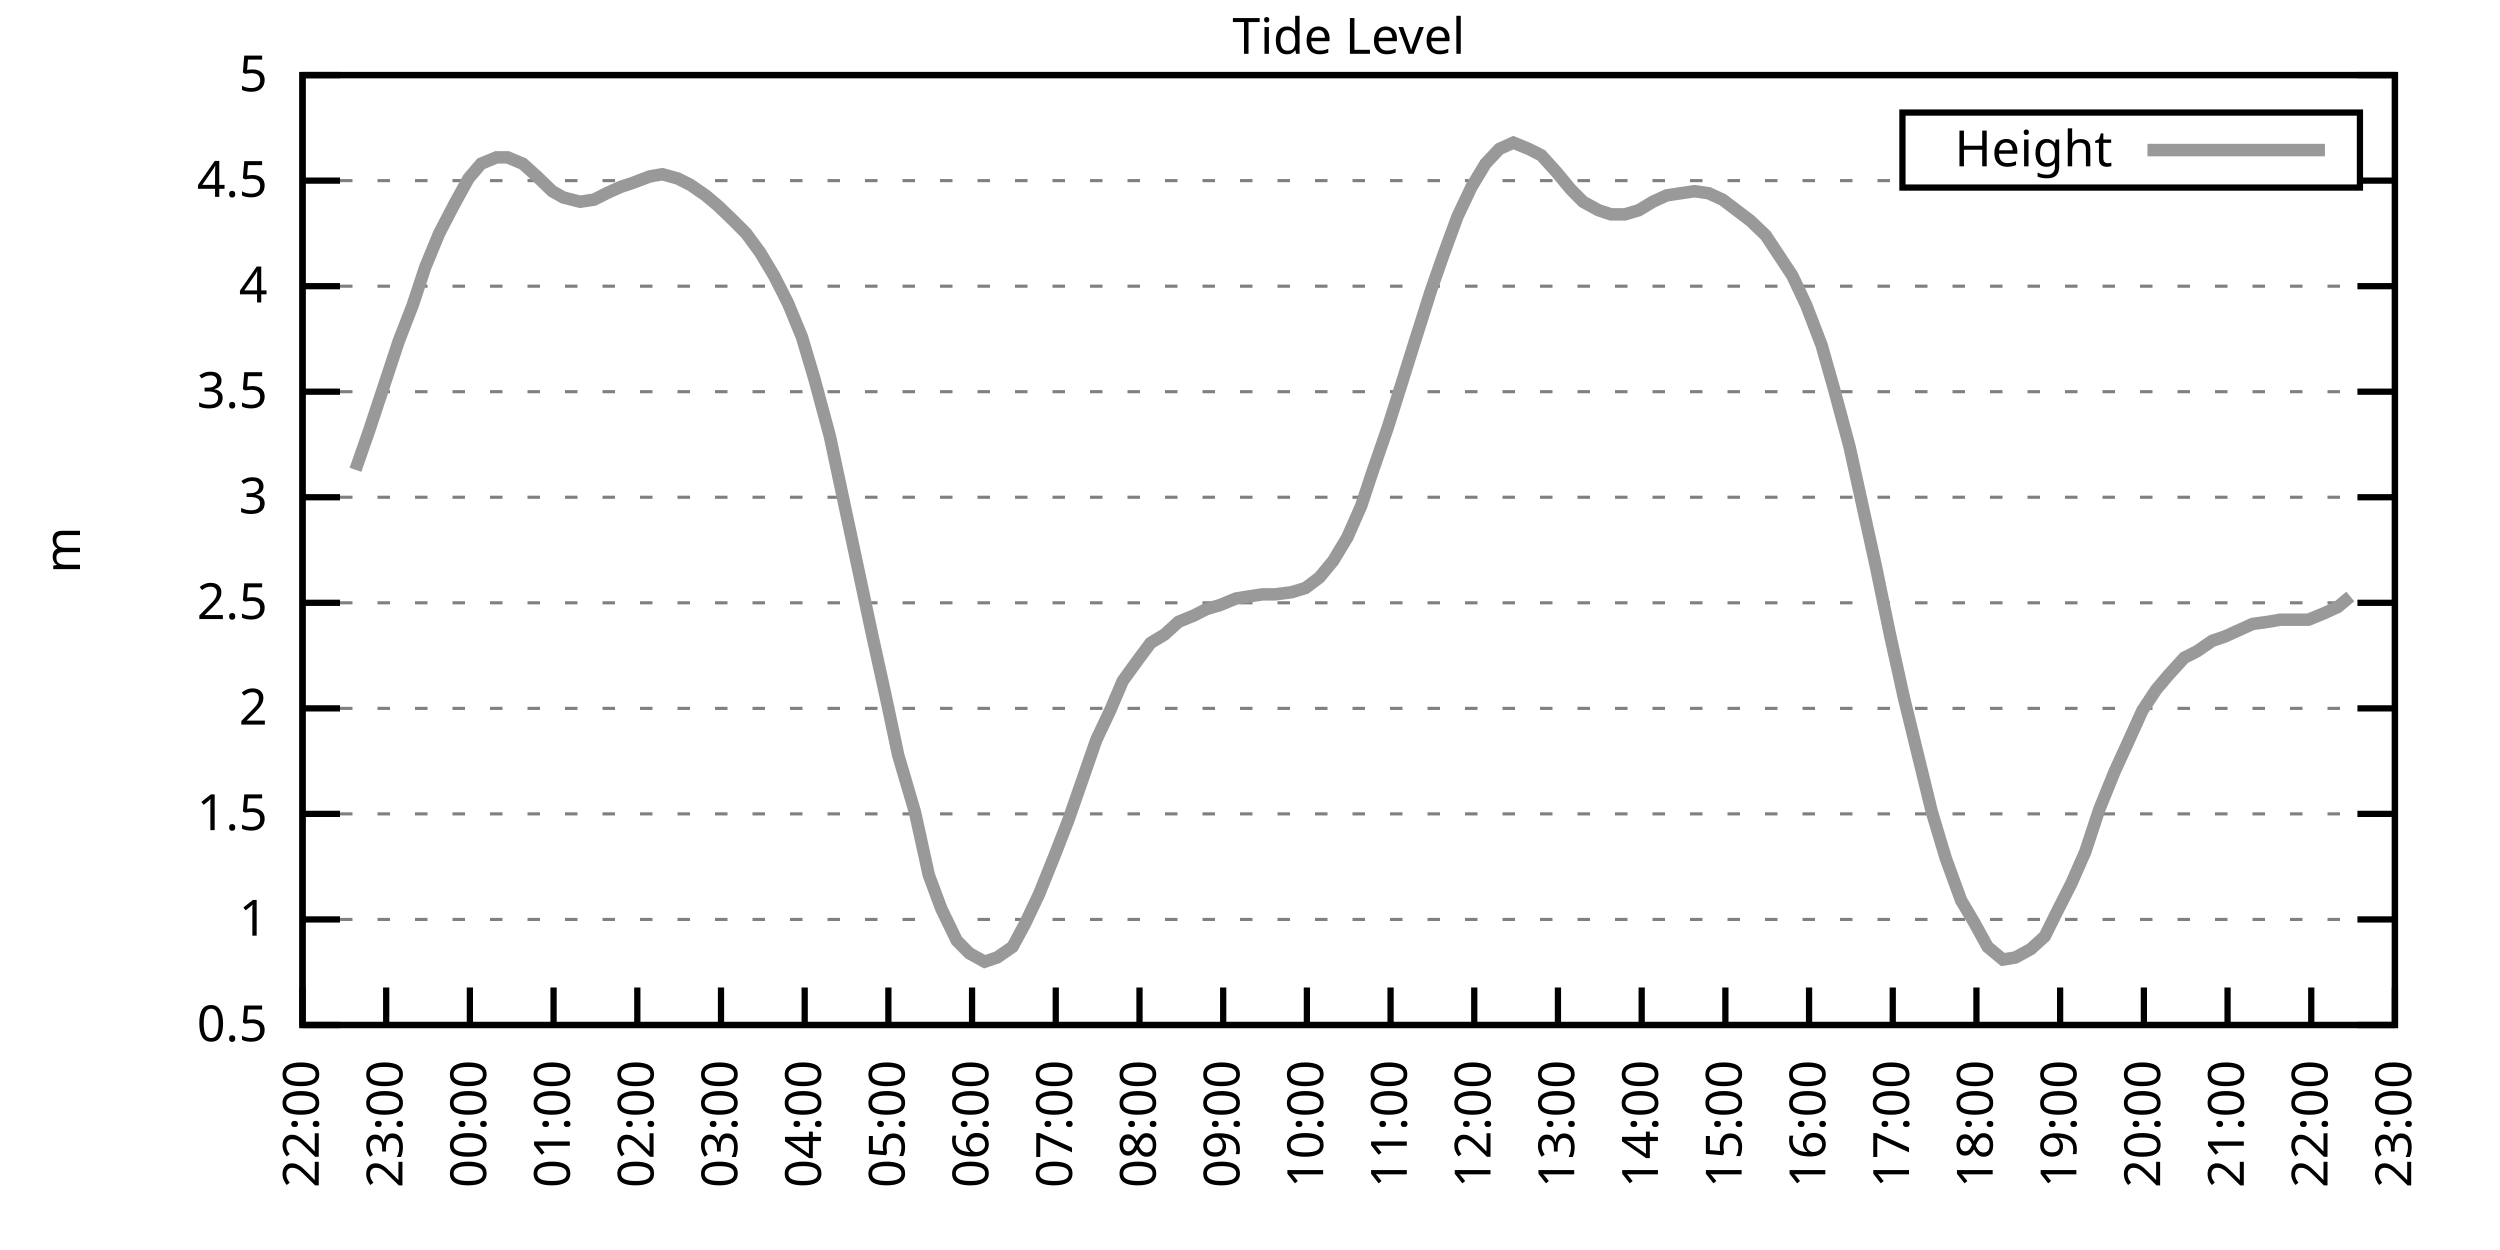
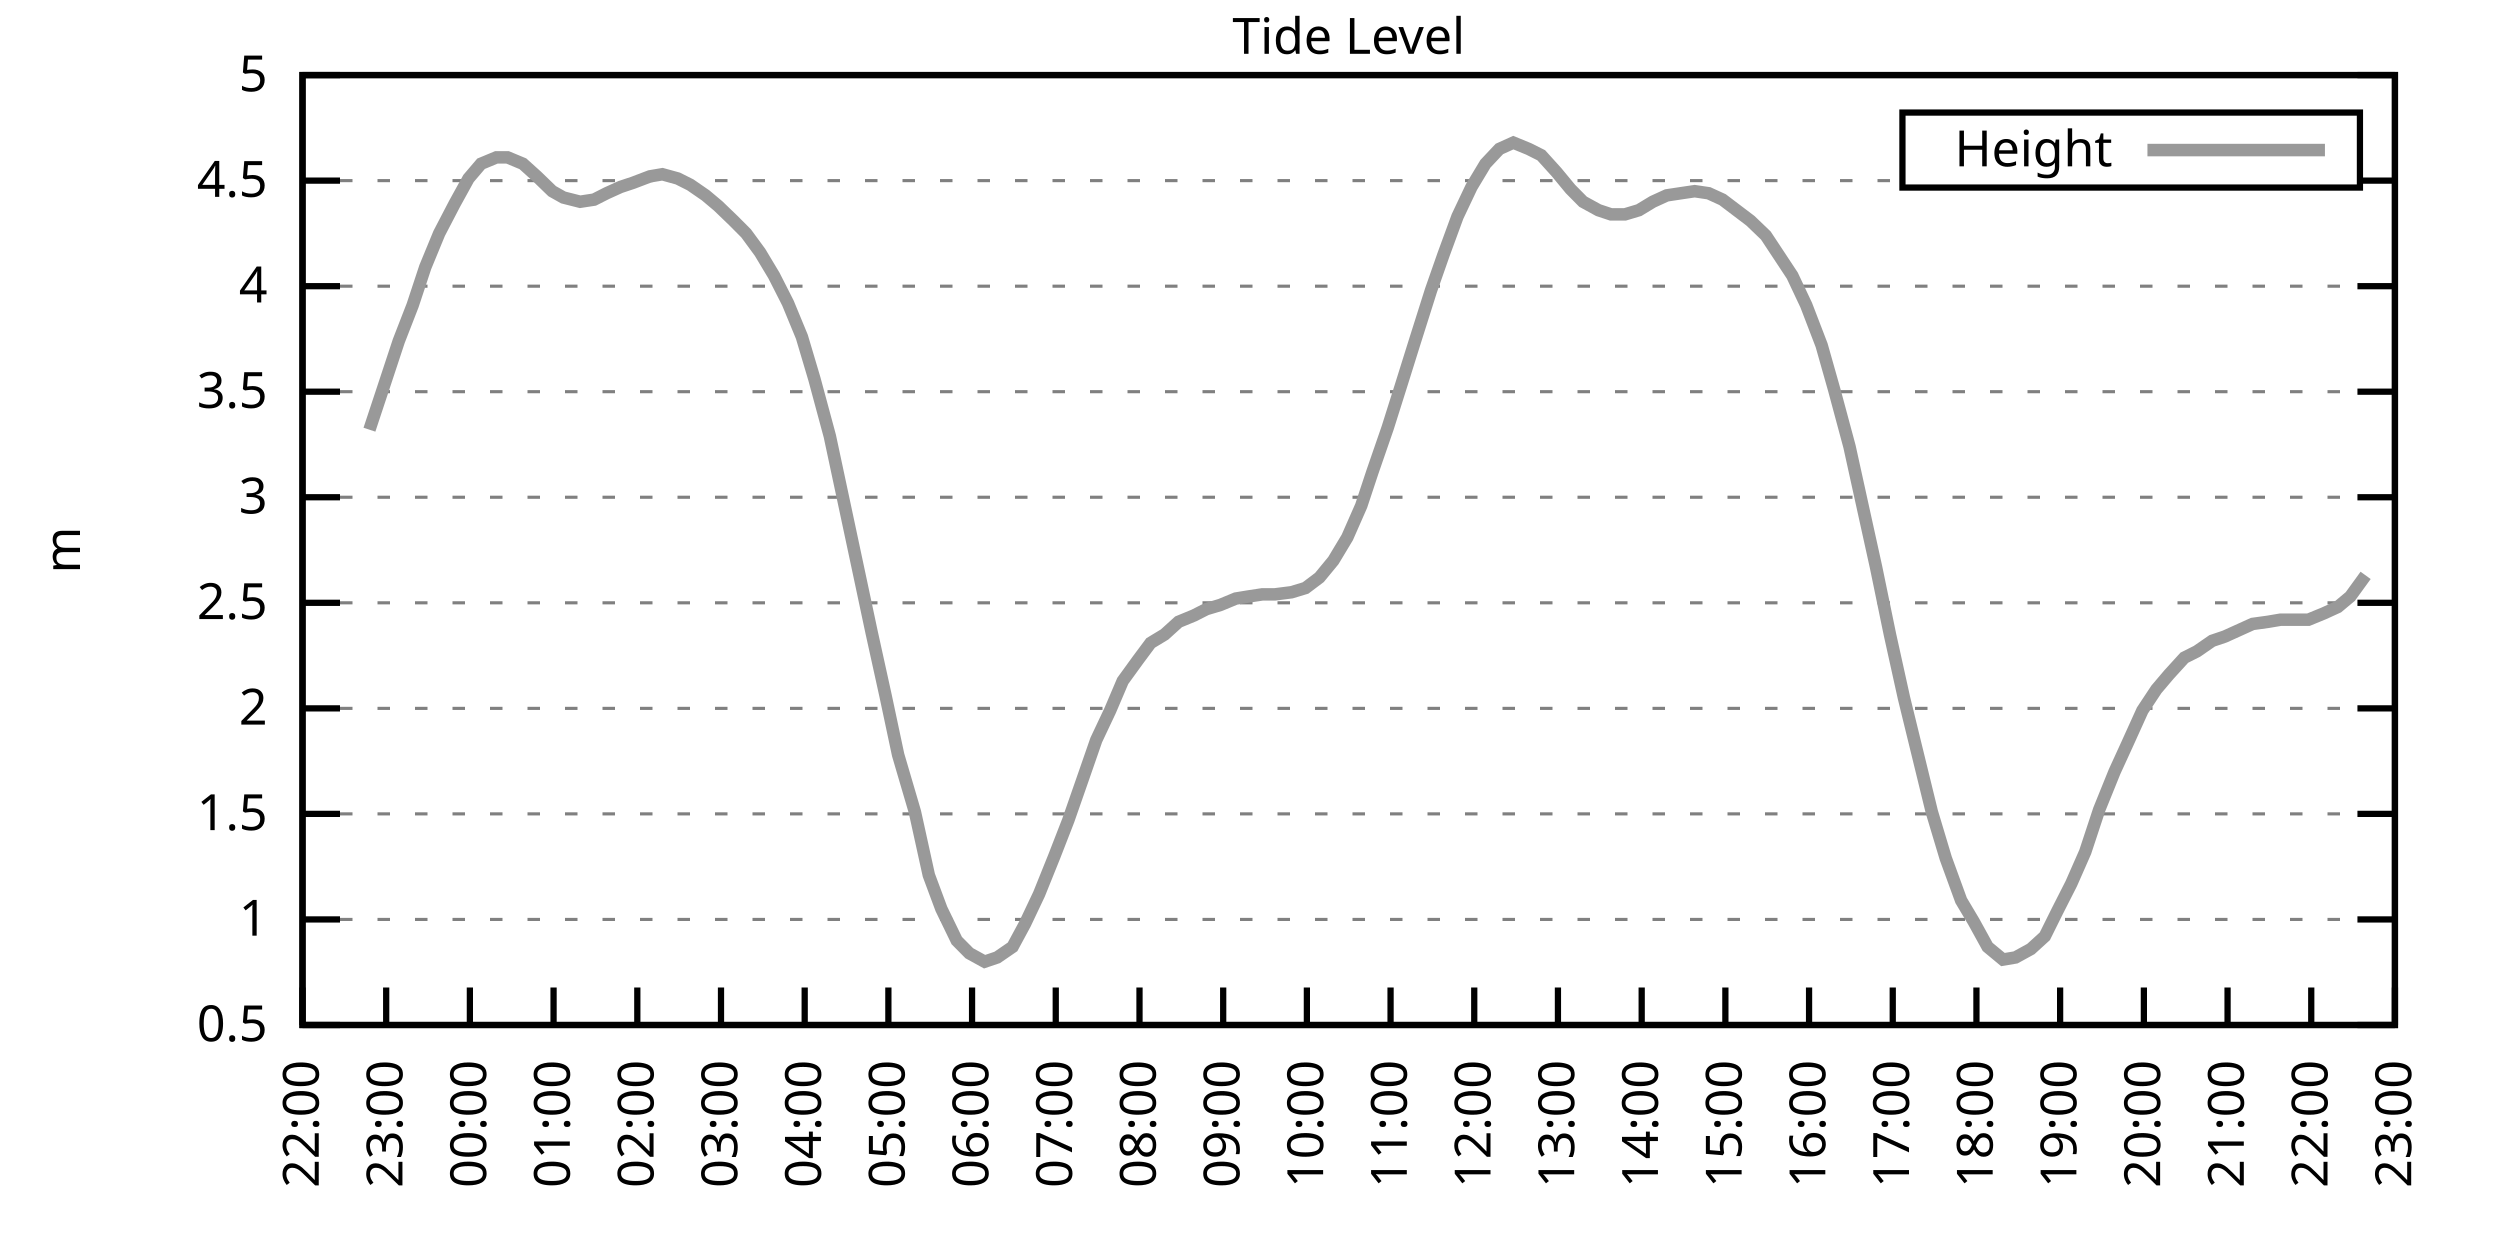
<svg xmlns="http://www.w3.org/2000/svg" xmlns:xlink="http://www.w3.org/1999/xlink" width="400" height="200" viewBox="0 0 400 200">
  <g id="gnuplot_canvas">
    <rect x="0" y="0" width="400" height="200" fill="none" />
    <defs>
      <circle id="gpDot" r="0.5" stroke-width="0.5" stroke="currentColor" />
      <path id="gpPt0" stroke-width="0.333" stroke="currentColor" d="M-1,0 h2 M0,-1 v2" />
      <path id="gpPt1" stroke-width="0.333" stroke="currentColor" d="M-1,-1 L1,1 M1,-1 L-1,1" />
      <path id="gpPt2" stroke-width="0.333" stroke="currentColor" d="M-1,0 L1,0 M0,-1 L0,1 M-1,-1 L1,1 M-1,1 L1,-1" />
      <rect id="gpPt3" stroke-width="0.333" stroke="currentColor" x="-1" y="-1" width="2" height="2" />
      <rect id="gpPt4" stroke-width="0.333" stroke="currentColor" fill="currentColor" x="-1" y="-1" width="2" height="2" />
      <circle id="gpPt5" stroke-width="0.333" stroke="currentColor" cx="0" cy="0" r="1" />
      <use xlink:href="#gpPt5" id="gpPt6" fill="currentColor" stroke="none" />
      <path id="gpPt7" stroke-width="0.333" stroke="currentColor" d="M0,-1.33 L-1.33,0.67 L1.33,0.67 z" />
      <use xlink:href="#gpPt7" id="gpPt8" fill="currentColor" stroke="none" />
      <use xlink:href="#gpPt7" id="gpPt9" stroke="currentColor" transform="rotate(180)" />
      <use xlink:href="#gpPt9" id="gpPt10" fill="currentColor" stroke="none" />
      <use xlink:href="#gpPt3" id="gpPt11" stroke="currentColor" transform="rotate(45)" />
      <use xlink:href="#gpPt11" id="gpPt12" fill="currentColor" stroke="none" />
      <path id="gpPt13" stroke-width="0.333" stroke="currentColor" d="M0,1.330 L1.265,0.411 L0.782,-1.067 L-0.782,-1.076 L-1.265,0.411 z" />
      <use xlink:href="#gpPt13" id="gpPt14" fill="currentColor" stroke="none" />
      <filter id="textbox" filterUnits="objectBoundingBox" x="0" y="0" height="1" width="1">
        <feFlood flood-color="white" flood-opacity="1" result="bgnd" />
        <feComposite in="SourceGraphic" in2="bgnd" operator="atop" />
      </filter>
      <filter id="greybox" filterUnits="objectBoundingBox" x="0" y="0" height="1" width="1">
        <feFlood flood-color="lightgrey" flood-opacity="1" result="grey" />
        <feComposite in="SourceGraphic" in2="grey" operator="atop" />
      </filter>
    </defs>
    <g fill="none" color="white" stroke="currentColor" stroke-width="1.00" stroke-linecap="butt" stroke-linejoin="miter">
</g>
    <g fill="none" color="black" stroke="currentColor" stroke-width="1.00" stroke-linecap="butt" stroke-linejoin="miter">
      <g stroke="none" shape-rendering="crispEdges">
        <polygon fill="rgb(255, 255, 255)" points="48.40,164.00 383.18,164.00 383.18,12.02 48.40,12.02 " />
      </g>
    </g>
    <g fill="none" color="black" stroke="currentColor" stroke-width="1.00" stroke-linecap="butt" stroke-linejoin="miter">
</g>
    <g fill="none" color="black" stroke="black" stroke-width="0.50" stroke-linecap="butt" stroke-linejoin="miter">
</g>
    <g fill="none" color="gray" stroke="currentColor" stroke-width="0.50" stroke-linecap="butt" stroke-linejoin="miter">
      <path stroke="gray" stroke-dasharray="2,4" class="gridline" d="M48.40,164.00 L383.19,164.00  " />
    </g>
    <g fill="none" color="gray" stroke="gray" stroke-width="1.00" stroke-linecap="butt" stroke-linejoin="miter">
</g>
    <g fill="none" color="black" stroke="currentColor" stroke-width="1.00" stroke-linecap="butt" stroke-linejoin="miter">
      <path stroke="black" d="M48.40,164.00 L54.40,164.00 M383.19,164.00 L377.19,164.00  " />
      <g transform="translate(42.80,166.60)" stroke="none" fill="black" font-family="Sans" font-size="8.00" text-anchor="end">
        <text>
          <tspan font-family="Sans"> 0.5</tspan>
        </text>
      </g>
    </g>
    <g fill="none" color="black" stroke="currentColor" stroke-width="1.00" stroke-linecap="butt" stroke-linejoin="miter">
</g>
    <g fill="none" color="black" stroke="black" stroke-width="0.50" stroke-linecap="butt" stroke-linejoin="miter">
</g>
    <g fill="none" color="gray" stroke="currentColor" stroke-width="0.50" stroke-linecap="butt" stroke-linejoin="miter">
      <path stroke="gray" stroke-dasharray="2,4" class="gridline" d="M48.40,147.11 L383.19,147.11  " />
    </g>
    <g fill="none" color="gray" stroke="gray" stroke-width="1.00" stroke-linecap="butt" stroke-linejoin="miter">
</g>
    <g fill="none" color="black" stroke="currentColor" stroke-width="1.00" stroke-linecap="butt" stroke-linejoin="miter">
      <path stroke="black" d="M48.40,147.11 L54.40,147.11 M383.19,147.11 L377.19,147.11  " />
      <g transform="translate(42.80,149.71)" stroke="none" fill="black" font-family="Sans" font-size="8.00" text-anchor="end">
        <text>
          <tspan font-family="Sans"> 1</tspan>
        </text>
      </g>
    </g>
    <g fill="none" color="black" stroke="currentColor" stroke-width="1.00" stroke-linecap="butt" stroke-linejoin="miter">
</g>
    <g fill="none" color="black" stroke="black" stroke-width="0.50" stroke-linecap="butt" stroke-linejoin="miter">
</g>
    <g fill="none" color="gray" stroke="currentColor" stroke-width="0.50" stroke-linecap="butt" stroke-linejoin="miter">
      <path stroke="gray" stroke-dasharray="2,4" class="gridline" d="M48.40,130.22 L383.19,130.22  " />
    </g>
    <g fill="none" color="gray" stroke="gray" stroke-width="1.00" stroke-linecap="butt" stroke-linejoin="miter">
</g>
    <g fill="none" color="black" stroke="currentColor" stroke-width="1.00" stroke-linecap="butt" stroke-linejoin="miter">
      <path stroke="black" d="M48.40,130.22 L54.40,130.22 M383.19,130.22 L377.19,130.22  " />
      <g transform="translate(42.80,132.82)" stroke="none" fill="black" font-family="Sans" font-size="8.00" text-anchor="end">
        <text>
          <tspan font-family="Sans"> 1.5</tspan>
        </text>
      </g>
    </g>
    <g fill="none" color="black" stroke="currentColor" stroke-width="1.00" stroke-linecap="butt" stroke-linejoin="miter">
</g>
    <g fill="none" color="black" stroke="black" stroke-width="0.50" stroke-linecap="butt" stroke-linejoin="miter">
</g>
    <g fill="none" color="gray" stroke="currentColor" stroke-width="0.50" stroke-linecap="butt" stroke-linejoin="miter">
      <path stroke="gray" stroke-dasharray="2,4" class="gridline" d="M48.40,113.34 L383.19,113.34  " />
    </g>
    <g fill="none" color="gray" stroke="gray" stroke-width="1.00" stroke-linecap="butt" stroke-linejoin="miter">
</g>
    <g fill="none" color="black" stroke="currentColor" stroke-width="1.00" stroke-linecap="butt" stroke-linejoin="miter">
      <path stroke="black" d="M48.40,113.34 L54.40,113.34 M383.19,113.34 L377.19,113.34  " />
      <g transform="translate(42.80,115.94)" stroke="none" fill="black" font-family="Sans" font-size="8.00" text-anchor="end">
        <text>
          <tspan font-family="Sans"> 2</tspan>
        </text>
      </g>
    </g>
    <g fill="none" color="black" stroke="currentColor" stroke-width="1.00" stroke-linecap="butt" stroke-linejoin="miter">
</g>
    <g fill="none" color="black" stroke="black" stroke-width="0.50" stroke-linecap="butt" stroke-linejoin="miter">
</g>
    <g fill="none" color="gray" stroke="currentColor" stroke-width="0.50" stroke-linecap="butt" stroke-linejoin="miter">
      <path stroke="gray" stroke-dasharray="2,4" class="gridline" d="M48.40,96.45 L383.19,96.45  " />
    </g>
    <g fill="none" color="gray" stroke="gray" stroke-width="1.00" stroke-linecap="butt" stroke-linejoin="miter">
</g>
    <g fill="none" color="black" stroke="currentColor" stroke-width="1.00" stroke-linecap="butt" stroke-linejoin="miter">
      <path stroke="black" d="M48.40,96.45 L54.40,96.45 M383.19,96.45 L377.19,96.45  " />
      <g transform="translate(42.80,99.05)" stroke="none" fill="black" font-family="Sans" font-size="8.00" text-anchor="end">
        <text>
          <tspan font-family="Sans"> 2.5</tspan>
        </text>
      </g>
    </g>
    <g fill="none" color="black" stroke="currentColor" stroke-width="1.00" stroke-linecap="butt" stroke-linejoin="miter">
</g>
    <g fill="none" color="black" stroke="black" stroke-width="0.50" stroke-linecap="butt" stroke-linejoin="miter">
</g>
    <g fill="none" color="gray" stroke="currentColor" stroke-width="0.50" stroke-linecap="butt" stroke-linejoin="miter">
      <path stroke="gray" stroke-dasharray="2,4" class="gridline" d="M48.40,79.56 L383.19,79.56  " />
    </g>
    <g fill="none" color="gray" stroke="gray" stroke-width="1.00" stroke-linecap="butt" stroke-linejoin="miter">
</g>
    <g fill="none" color="black" stroke="currentColor" stroke-width="1.00" stroke-linecap="butt" stroke-linejoin="miter">
      <path stroke="black" d="M48.40,79.56 L54.40,79.56 M383.19,79.56 L377.19,79.56  " />
      <g transform="translate(42.80,82.16)" stroke="none" fill="black" font-family="Sans" font-size="8.00" text-anchor="end">
        <text>
          <tspan font-family="Sans"> 3</tspan>
        </text>
      </g>
    </g>
    <g fill="none" color="black" stroke="currentColor" stroke-width="1.00" stroke-linecap="butt" stroke-linejoin="miter">
</g>
    <g fill="none" color="black" stroke="black" stroke-width="0.50" stroke-linecap="butt" stroke-linejoin="miter">
</g>
    <g fill="none" color="gray" stroke="currentColor" stroke-width="0.50" stroke-linecap="butt" stroke-linejoin="miter">
      <path stroke="gray" stroke-dasharray="2,4" class="gridline" d="M48.40,62.67 L383.19,62.67  " />
    </g>
    <g fill="none" color="gray" stroke="gray" stroke-width="1.00" stroke-linecap="butt" stroke-linejoin="miter">
</g>
    <g fill="none" color="black" stroke="currentColor" stroke-width="1.00" stroke-linecap="butt" stroke-linejoin="miter">
      <path stroke="black" d="M48.40,62.67 L54.40,62.67 M383.19,62.67 L377.19,62.67  " />
      <g transform="translate(42.80,65.27)" stroke="none" fill="black" font-family="Sans" font-size="8.00" text-anchor="end">
        <text>
          <tspan font-family="Sans"> 3.5</tspan>
        </text>
      </g>
    </g>
    <g fill="none" color="black" stroke="currentColor" stroke-width="1.00" stroke-linecap="butt" stroke-linejoin="miter">
</g>
    <g fill="none" color="black" stroke="black" stroke-width="0.50" stroke-linecap="butt" stroke-linejoin="miter">
</g>
    <g fill="none" color="gray" stroke="currentColor" stroke-width="0.50" stroke-linecap="butt" stroke-linejoin="miter">
      <path stroke="gray" stroke-dasharray="2,4" class="gridline" d="M48.40,45.79 L383.19,45.79  " />
    </g>
    <g fill="none" color="gray" stroke="gray" stroke-width="1.00" stroke-linecap="butt" stroke-linejoin="miter">
</g>
    <g fill="none" color="black" stroke="currentColor" stroke-width="1.00" stroke-linecap="butt" stroke-linejoin="miter">
      <path stroke="black" d="M48.40,45.79 L54.40,45.79 M383.19,45.79 L377.19,45.79  " />
      <g transform="translate(42.80,48.39)" stroke="none" fill="black" font-family="Sans" font-size="8.00" text-anchor="end">
        <text>
          <tspan font-family="Sans"> 4</tspan>
        </text>
      </g>
    </g>
    <g fill="none" color="black" stroke="currentColor" stroke-width="1.00" stroke-linecap="butt" stroke-linejoin="miter">
</g>
    <g fill="none" color="black" stroke="black" stroke-width="0.50" stroke-linecap="butt" stroke-linejoin="miter">
</g>
    <g fill="none" color="gray" stroke="currentColor" stroke-width="0.50" stroke-linecap="butt" stroke-linejoin="miter">
      <path stroke="gray" stroke-dasharray="2,4" class="gridline" d="M48.40,28.90 L304.39,28.90 M377.59,28.90 L383.19,28.90  " />
    </g>
    <g fill="none" color="gray" stroke="gray" stroke-width="1.00" stroke-linecap="butt" stroke-linejoin="miter">
</g>
    <g fill="none" color="black" stroke="currentColor" stroke-width="1.00" stroke-linecap="butt" stroke-linejoin="miter">
      <path stroke="black" d="M48.40,28.90 L54.40,28.90 M383.19,28.90 L377.19,28.90  " />
      <g transform="translate(42.80,31.50)" stroke="none" fill="black" font-family="Sans" font-size="8.00" text-anchor="end">
        <text>
          <tspan font-family="Sans"> 4.5</tspan>
        </text>
      </g>
    </g>
    <g fill="none" color="black" stroke="currentColor" stroke-width="1.00" stroke-linecap="butt" stroke-linejoin="miter">
</g>
    <g fill="none" color="black" stroke="black" stroke-width="0.50" stroke-linecap="butt" stroke-linejoin="miter">
</g>
    <g fill="none" color="gray" stroke="currentColor" stroke-width="0.50" stroke-linecap="butt" stroke-linejoin="miter">
      <path stroke="gray" stroke-dasharray="2,4" class="gridline" d="M48.40,12.01 L383.19,12.01  " />
    </g>
    <g fill="none" color="gray" stroke="gray" stroke-width="1.00" stroke-linecap="butt" stroke-linejoin="miter">
</g>
    <g fill="none" color="black" stroke="currentColor" stroke-width="1.00" stroke-linecap="butt" stroke-linejoin="miter">
      <path stroke="black" d="M48.40,12.01 L54.40,12.01 M383.19,12.01 L377.19,12.01  " />
      <g transform="translate(42.80,14.61)" stroke="none" fill="black" font-family="Sans" font-size="8.00" text-anchor="end">
        <text>
          <tspan font-family="Sans"> 5</tspan>
        </text>
      </g>
    </g>
    <g fill="none" color="black" stroke="currentColor" stroke-width="1.00" stroke-linecap="butt" stroke-linejoin="miter">
      <path stroke="black" d="M48.40,164.00 L48.40,158.00  " />
      <g transform="translate(51.00,169.60) rotate(270.00)" stroke="none" fill="black" font-family="Sans" font-size="8.00" text-anchor="end">
        <text>
          <tspan font-family="Sans">22:00</tspan>
        </text>
      </g>
    </g>
    <g fill="none" color="black" stroke="currentColor" stroke-width="1.00" stroke-linecap="butt" stroke-linejoin="miter">
      <path stroke="black" d="M61.79,164.00 L61.79,158.00  " />
      <g transform="translate(64.39,169.60) rotate(270.00)" stroke="none" fill="black" font-family="Sans" font-size="8.00" text-anchor="end">
        <text>
          <tspan font-family="Sans">23:00</tspan>
        </text>
      </g>
    </g>
    <g fill="none" color="black" stroke="currentColor" stroke-width="1.00" stroke-linecap="butt" stroke-linejoin="miter">
      <path stroke="black" d="M75.18,164.00 L75.18,158.00  " />
      <g transform="translate(77.78,169.60) rotate(270.00)" stroke="none" fill="black" font-family="Sans" font-size="8.00" text-anchor="end">
        <text>
          <tspan font-family="Sans">00:00</tspan>
        </text>
      </g>
    </g>
    <g fill="none" color="black" stroke="currentColor" stroke-width="1.00" stroke-linecap="butt" stroke-linejoin="miter">
      <path stroke="black" d="M88.57,164.00 L88.57,158.00  " />
      <g transform="translate(91.17,169.60) rotate(270.00)" stroke="none" fill="black" font-family="Sans" font-size="8.00" text-anchor="end">
        <text>
          <tspan font-family="Sans">01:00</tspan>
        </text>
      </g>
    </g>
    <g fill="none" color="black" stroke="currentColor" stroke-width="1.00" stroke-linecap="butt" stroke-linejoin="miter">
      <path stroke="black" d="M101.97,164.00 L101.97,158.00  " />
      <g transform="translate(104.57,169.60) rotate(270.00)" stroke="none" fill="black" font-family="Sans" font-size="8.00" text-anchor="end">
        <text>
          <tspan font-family="Sans">02:00</tspan>
        </text>
      </g>
    </g>
    <g fill="none" color="black" stroke="currentColor" stroke-width="1.00" stroke-linecap="butt" stroke-linejoin="miter">
      <path stroke="black" d="M115.36,164.00 L115.36,158.00  " />
      <g transform="translate(117.96,169.60) rotate(270.00)" stroke="none" fill="black" font-family="Sans" font-size="8.00" text-anchor="end">
        <text>
          <tspan font-family="Sans">03:00</tspan>
        </text>
      </g>
    </g>
    <g fill="none" color="black" stroke="currentColor" stroke-width="1.00" stroke-linecap="butt" stroke-linejoin="miter">
      <path stroke="black" d="M128.75,164.00 L128.75,158.00  " />
      <g transform="translate(131.35,169.60) rotate(270.00)" stroke="none" fill="black" font-family="Sans" font-size="8.00" text-anchor="end">
        <text>
          <tspan font-family="Sans">04:00</tspan>
        </text>
      </g>
    </g>
    <g fill="none" color="black" stroke="currentColor" stroke-width="1.00" stroke-linecap="butt" stroke-linejoin="miter">
      <path stroke="black" d="M142.14,164.00 L142.14,158.00  " />
      <g transform="translate(144.74,169.60) rotate(270.00)" stroke="none" fill="black" font-family="Sans" font-size="8.00" text-anchor="end">
        <text>
          <tspan font-family="Sans">05:00</tspan>
        </text>
      </g>
    </g>
    <g fill="none" color="black" stroke="currentColor" stroke-width="1.00" stroke-linecap="butt" stroke-linejoin="miter">
      <path stroke="black" d="M155.53,164.00 L155.53,158.00  " />
      <g transform="translate(158.13,169.60) rotate(270.00)" stroke="none" fill="black" font-family="Sans" font-size="8.00" text-anchor="end">
        <text>
          <tspan font-family="Sans">06:00</tspan>
        </text>
      </g>
    </g>
    <g fill="none" color="black" stroke="currentColor" stroke-width="1.00" stroke-linecap="butt" stroke-linejoin="miter">
      <path stroke="black" d="M168.92,164.00 L168.92,158.00  " />
      <g transform="translate(171.52,169.60) rotate(270.00)" stroke="none" fill="black" font-family="Sans" font-size="8.00" text-anchor="end">
        <text>
          <tspan font-family="Sans">07:00</tspan>
        </text>
      </g>
    </g>
    <g fill="none" color="black" stroke="currentColor" stroke-width="1.00" stroke-linecap="butt" stroke-linejoin="miter">
      <path stroke="black" d="M182.32,164.00 L182.32,158.00  " />
      <g transform="translate(184.92,169.60) rotate(270.00)" stroke="none" fill="black" font-family="Sans" font-size="8.00" text-anchor="end">
        <text>
          <tspan font-family="Sans">08:00</tspan>
        </text>
      </g>
    </g>
    <g fill="none" color="black" stroke="currentColor" stroke-width="1.00" stroke-linecap="butt" stroke-linejoin="miter">
      <path stroke="black" d="M195.71,164.00 L195.71,158.00  " />
      <g transform="translate(198.31,169.60) rotate(270.00)" stroke="none" fill="black" font-family="Sans" font-size="8.00" text-anchor="end">
        <text>
          <tspan font-family="Sans">09:00</tspan>
        </text>
      </g>
    </g>
    <g fill="none" color="black" stroke="currentColor" stroke-width="1.00" stroke-linecap="butt" stroke-linejoin="miter">
      <path stroke="black" d="M209.10,164.00 L209.10,158.00  " />
      <g transform="translate(211.70,169.60) rotate(270.00)" stroke="none" fill="black" font-family="Sans" font-size="8.00" text-anchor="end">
        <text>
          <tspan font-family="Sans">10:00</tspan>
        </text>
      </g>
    </g>
    <g fill="none" color="black" stroke="currentColor" stroke-width="1.00" stroke-linecap="butt" stroke-linejoin="miter">
      <path stroke="black" d="M222.49,164.00 L222.49,158.00  " />
      <g transform="translate(225.09,169.60) rotate(270.00)" stroke="none" fill="black" font-family="Sans" font-size="8.00" text-anchor="end">
        <text>
          <tspan font-family="Sans">11:00</tspan>
        </text>
      </g>
    </g>
    <g fill="none" color="black" stroke="currentColor" stroke-width="1.00" stroke-linecap="butt" stroke-linejoin="miter">
      <path stroke="black" d="M235.88,164.00 L235.88,158.00  " />
      <g transform="translate(238.48,169.60) rotate(270.00)" stroke="none" fill="black" font-family="Sans" font-size="8.00" text-anchor="end">
        <text>
          <tspan font-family="Sans">12:00</tspan>
        </text>
      </g>
    </g>
    <g fill="none" color="black" stroke="currentColor" stroke-width="1.00" stroke-linecap="butt" stroke-linejoin="miter">
      <path stroke="black" d="M249.27,164.00 L249.27,158.00  " />
      <g transform="translate(251.87,169.60) rotate(270.00)" stroke="none" fill="black" font-family="Sans" font-size="8.00" text-anchor="end">
        <text>
          <tspan font-family="Sans">13:00</tspan>
        </text>
      </g>
    </g>
    <g fill="none" color="black" stroke="currentColor" stroke-width="1.00" stroke-linecap="butt" stroke-linejoin="miter">
      <path stroke="black" d="M262.67,164.00 L262.67,158.00  " />
      <g transform="translate(265.27,169.60) rotate(270.00)" stroke="none" fill="black" font-family="Sans" font-size="8.00" text-anchor="end">
        <text>
          <tspan font-family="Sans">14:00</tspan>
        </text>
      </g>
    </g>
    <g fill="none" color="black" stroke="currentColor" stroke-width="1.00" stroke-linecap="butt" stroke-linejoin="miter">
      <path stroke="black" d="M276.06,164.00 L276.06,158.00  " />
      <g transform="translate(278.66,169.60) rotate(270.00)" stroke="none" fill="black" font-family="Sans" font-size="8.00" text-anchor="end">
        <text>
          <tspan font-family="Sans">15:00</tspan>
        </text>
      </g>
    </g>
    <g fill="none" color="black" stroke="currentColor" stroke-width="1.00" stroke-linecap="butt" stroke-linejoin="miter">
      <path stroke="black" d="M289.45,164.00 L289.45,158.00  " />
      <g transform="translate(292.05,169.60) rotate(270.00)" stroke="none" fill="black" font-family="Sans" font-size="8.00" text-anchor="end">
        <text>
          <tspan font-family="Sans">16:00</tspan>
        </text>
      </g>
    </g>
    <g fill="none" color="black" stroke="currentColor" stroke-width="1.00" stroke-linecap="butt" stroke-linejoin="miter">
      <path stroke="black" d="M302.84,164.00 L302.84,158.00  " />
      <g transform="translate(305.44,169.60) rotate(270.00)" stroke="none" fill="black" font-family="Sans" font-size="8.00" text-anchor="end">
        <text>
          <tspan font-family="Sans">17:00</tspan>
        </text>
      </g>
    </g>
    <g fill="none" color="black" stroke="currentColor" stroke-width="1.00" stroke-linecap="butt" stroke-linejoin="miter">
      <path stroke="black" d="M316.23,164.00 L316.23,158.00  " />
      <g transform="translate(318.83,169.60) rotate(270.00)" stroke="none" fill="black" font-family="Sans" font-size="8.00" text-anchor="end">
        <text>
          <tspan font-family="Sans">18:00</tspan>
        </text>
      </g>
    </g>
    <g fill="none" color="black" stroke="currentColor" stroke-width="1.00" stroke-linecap="butt" stroke-linejoin="miter">
      <path stroke="black" d="M329.62,164.00 L329.62,158.00  " />
      <g transform="translate(332.22,169.60) rotate(270.00)" stroke="none" fill="black" font-family="Sans" font-size="8.00" text-anchor="end">
        <text>
          <tspan font-family="Sans">19:00</tspan>
        </text>
      </g>
    </g>
    <g fill="none" color="black" stroke="currentColor" stroke-width="1.00" stroke-linecap="butt" stroke-linejoin="miter">
      <path stroke="black" d="M343.02,164.00 L343.02,158.00  " />
      <g transform="translate(345.62,169.60) rotate(270.00)" stroke="none" fill="black" font-family="Sans" font-size="8.00" text-anchor="end">
        <text>
          <tspan font-family="Sans">20:00</tspan>
        </text>
      </g>
    </g>
    <g fill="none" color="black" stroke="currentColor" stroke-width="1.00" stroke-linecap="butt" stroke-linejoin="miter">
      <path stroke="black" d="M356.41,164.00 L356.41,158.00  " />
      <g transform="translate(359.01,169.60) rotate(270.00)" stroke="none" fill="black" font-family="Sans" font-size="8.00" text-anchor="end">
        <text>
          <tspan font-family="Sans">21:00</tspan>
        </text>
      </g>
    </g>
    <g fill="none" color="black" stroke="currentColor" stroke-width="1.00" stroke-linecap="butt" stroke-linejoin="miter">
      <path stroke="black" d="M369.80,164.00 L369.80,158.00  " />
      <g transform="translate(372.40,169.60) rotate(270.00)" stroke="none" fill="black" font-family="Sans" font-size="8.00" text-anchor="end">
        <text>
          <tspan font-family="Sans">22:00</tspan>
        </text>
      </g>
    </g>
    <g fill="none" color="black" stroke="currentColor" stroke-width="1.00" stroke-linecap="butt" stroke-linejoin="miter">
      <path stroke="black" d="M383.19,164.00 L383.19,158.00  " />
      <g transform="translate(385.79,169.60) rotate(270.00)" stroke="none" fill="black" font-family="Sans" font-size="8.00" text-anchor="end">
        <text>
          <tspan font-family="Sans">23:00</tspan>
        </text>
      </g>
    </g>
    <g fill="none" color="black" stroke="currentColor" stroke-width="1.00" stroke-linecap="butt" stroke-linejoin="miter">
</g>
    <g fill="none" color="black" stroke="currentColor" stroke-width="1.00" stroke-linecap="butt" stroke-linejoin="miter">
      <path stroke="black" d="M48.40,12.01 L48.40,164.00 L383.19,164.00 L383.19,12.01 L48.40,12.01 Z  " />
    </g>
    <g fill="none" color="black" stroke="currentColor" stroke-width="1.00" stroke-linecap="butt" stroke-linejoin="miter">
</g>
    <g fill="none" color="black" stroke="currentColor" stroke-width="1.00" stroke-linecap="butt" stroke-linejoin="miter">
      <path stroke="black" d="M304.39,30.01 L304.39,18.01 L377.59,18.01 L377.59,30.01 L304.39,30.01 Z  " />
    </g>
    <g id="Tide_level_plot_1">
      <g fill="none" color="white" stroke="black" stroke-width="2.00" stroke-linecap="butt" stroke-linejoin="miter">
</g>
      <g fill="none" color="black" stroke="currentColor" stroke-width="2.00" stroke-linecap="butt" stroke-linejoin="miter">
        <g transform="translate(337.99,26.61)" stroke="none" fill="black" font-family="Sans" font-size="8.00" text-anchor="end">
          <text>
            <tspan font-family="Sans">Height</tspan>
          </text>
        </g>
      </g>
      <g fill="none" color="black" stroke="currentColor" stroke-width="2.00" stroke-linecap="butt" stroke-linejoin="miter">
-         <path stroke="rgb(153, 153, 153)" d="M343.59,24.01 L371.99,24.01 M56.88,75.17 L59.11,68.75 L61.57,61.32 L63.80,54.57 L66.03,48.83 L68.04,42.75   L70.27,37.34 L72.73,32.61 L74.96,28.56 L76.97,26.20 L79.42,25.18 L81.21,25.18 L83.66,26.20 L85.90,28.22   L88.35,30.59 L90.14,31.60 L92.82,32.28 L95.05,31.94 L97.06,30.92 L99.29,29.91 L101.30,29.24 L103.98,28.22   L105.98,27.88 L108.44,28.56 L110.45,29.57 L112.90,31.26 L114.91,32.95 L117.37,35.32 L119.38,37.34 L121.61,40.38   L123.84,44.10 L126.07,48.49 L128.30,53.89 L130.31,60.65 L132.77,69.77 L135.22,81.25 L137.45,91.72 L139.46,101.18   L141.69,111.31 L143.70,120.77 L146.38,129.89 L148.61,140.02 L150.62,145.42 L153.08,150.49 L155.09,152.52 L157.54,153.87   L159.55,153.19 L162.01,151.50 L164.01,147.79 L166.25,143.06 L168.70,136.98 L170.93,131.24 L173.17,124.82 L175.40,118.40   L177.63,113.67 L179.64,108.95 L182.09,105.57 L184.10,102.87 L186.33,101.52 L188.57,99.49 L191.02,98.48 L193.03,97.46   L195.26,96.79 L197.72,95.77 L199.73,95.44 L201.96,95.10 L203.97,95.10 L206.64,94.76 L208.88,94.08 L211.11,92.40   L213.34,89.69 L215.57,85.98 L217.80,80.91 L219.59,75.51 L222.04,68.42 L224.28,61.32 L226.29,54.90 L228.96,46.46   L230.97,40.72 L233.20,34.64 L235.44,29.91 L237.67,26.20 L239.90,23.83 L242.13,22.82 L244.59,23.83 L246.60,24.84   L249.05,27.55 L251.28,30.25 L253.29,32.28 L255.75,33.63 L257.76,34.30 L259.99,34.30 L262.22,33.63 L264.45,32.28   L266.68,31.26 L268.92,30.92 L271.15,30.59 L273.38,30.92 L275.61,31.94 L277.84,33.63 L280.07,35.32 L282.53,37.68   L284.54,40.72 L286.77,44.10 L289.00,48.83 L291.46,55.24 L293.47,62.34 L295.92,71.45 L298.15,81.59 L300.16,90.71   L302.39,101.52 L304.63,111.65 L306.86,120.77 L309.09,129.89 L311.32,137.32 L313.78,144.07 L315.79,147.45 L318.02,151.50   L320.47,153.53 L322.48,153.19 L324.94,151.84 L327.17,149.81 L329.18,145.76 L331.41,141.37 L333.64,136.30 L335.87,129.55   L338.33,123.47 L340.34,119.08 L342.79,113.67 L345.02,110.30 L347.03,107.93 L349.49,105.23 L351.50,104.22 L353.95,102.53   L355.96,101.85 L358.19,100.84 L360.42,99.83 L362.88,99.49 L364.89,99.15 L367.12,99.15 L369.35,99.15 L371.81,98.14   L374.04,97.12 L376.05,95.44  " />
+         <path stroke="rgb(153, 153, 153)" d="M343.59,24.01 L371.99,24.01 M59.11,68.75 L61.57,61.32 L63.80,54.57 L66.03,48.83 L68.04,42.75 L70.27,37.34   L72.73,32.61 L74.96,28.56 L76.97,26.20 L79.42,25.18 L81.21,25.18 L83.66,26.20 L85.90,28.22 L88.35,30.59   L90.14,31.60 L92.82,32.28 L95.05,31.94 L97.06,30.92 L99.29,29.91 L101.30,29.24 L103.98,28.22 L105.98,27.88   L108.44,28.56 L110.45,29.57 L112.90,31.26 L114.91,32.95 L117.37,35.32 L119.38,37.34 L121.61,40.38 L123.84,44.10   L126.07,48.49 L128.30,53.89 L130.31,60.65 L132.77,69.77 L135.22,81.25 L137.45,91.72 L139.46,101.18 L141.69,111.31   L143.70,120.77 L146.38,129.89 L148.61,140.02 L150.62,145.42 L153.08,150.49 L155.09,152.52 L157.54,153.87 L159.55,153.19   L162.01,151.50 L164.01,147.79 L166.25,143.06 L168.70,136.98 L170.93,131.24 L173.17,124.82 L175.40,118.40 L177.63,113.67   L179.64,108.95 L182.09,105.57 L184.10,102.87 L186.33,101.52 L188.57,99.49 L191.02,98.48 L193.03,97.46 L195.26,96.79   L197.72,95.77 L199.73,95.44 L201.96,95.10 L203.97,95.10 L206.64,94.76 L208.88,94.08 L211.11,92.40 L213.34,89.69   L215.57,85.98 L217.80,80.91 L219.59,75.51 L222.04,68.42 L224.28,61.32 L226.29,54.90 L228.96,46.46 L230.97,40.72   L233.20,34.64 L235.44,29.91 L237.67,26.20 L239.90,23.83 L242.13,22.82 L244.59,23.83 L246.60,24.84 L249.05,27.55   L251.28,30.25 L253.29,32.28 L255.75,33.63 L257.76,34.30 L259.99,34.30 L262.22,33.63 L264.45,32.28 L266.68,31.26   L268.92,30.92 L271.15,30.59 L273.38,30.92 L275.61,31.94 L277.84,33.63 L280.07,35.32 L282.53,37.68 L284.54,40.72   L286.77,44.10 L289.00,48.83 L291.46,55.24 L293.47,62.34 L295.92,71.45 L298.15,81.59 L300.16,90.71 L302.39,101.52   L304.63,111.65 L306.86,120.77 L309.09,129.89 L311.32,137.32 L313.78,144.07 L315.79,147.45 L318.02,151.50 L320.47,153.53   L322.48,153.19 L324.94,151.84 L327.17,149.81 L329.18,145.76 L331.41,141.37 L333.64,136.30 L335.87,129.55 L338.33,123.47   L340.34,119.08 L342.79,113.67 L345.02,110.30 L347.03,107.93 L349.49,105.23 L351.50,104.22 L353.95,102.53 L355.96,101.85   L358.19,100.84 L360.42,99.83 L362.88,99.49 L364.89,99.15 L367.12,99.15 L369.35,99.15 L371.81,98.14 L374.04,97.12   L376.05,95.44 L378.50,92.06  " />
      </g>
    </g>
    <g fill="none" color="black" stroke="currentColor" stroke-width="2.00" stroke-linecap="butt" stroke-linejoin="miter">
</g>
    <g fill="none" color="black" stroke="black" stroke-width="1.00" stroke-linecap="butt" stroke-linejoin="miter">
</g>
    <g fill="none" color="black" stroke="currentColor" stroke-width="1.00" stroke-linecap="butt" stroke-linejoin="miter">
      <path stroke="black" d="M48.40,12.01 L48.40,164.00 L383.19,164.00 L383.19,12.01 L48.40,12.01 Z  " />
      <g transform="translate(12.80,88.01) rotate(270.00)" stroke="none" fill="black" font-family="Sans" font-size="8.00" text-anchor="middle">
        <text>
          <tspan font-family="Sans">m</tspan>
        </text>
      </g>
    </g>
    <g fill="none" color="black" stroke="currentColor" stroke-width="1.00" stroke-linecap="butt" stroke-linejoin="miter">
</g>
    <g fill="none" color="black" stroke="currentColor" stroke-width="1.00" stroke-linecap="butt" stroke-linejoin="miter">
      <g transform="translate(215.79,8.61)" stroke="none" fill="black" font-family="Sans" font-size="8.00" text-anchor="middle">
        <text>
          <tspan font-family="Sans">Tide Level</tspan>
        </text>
      </g>
    </g>
    <g fill="none" color="black" stroke="currentColor" stroke-width="1.00" stroke-linecap="butt" stroke-linejoin="miter">
</g>
  </g>
</svg>
